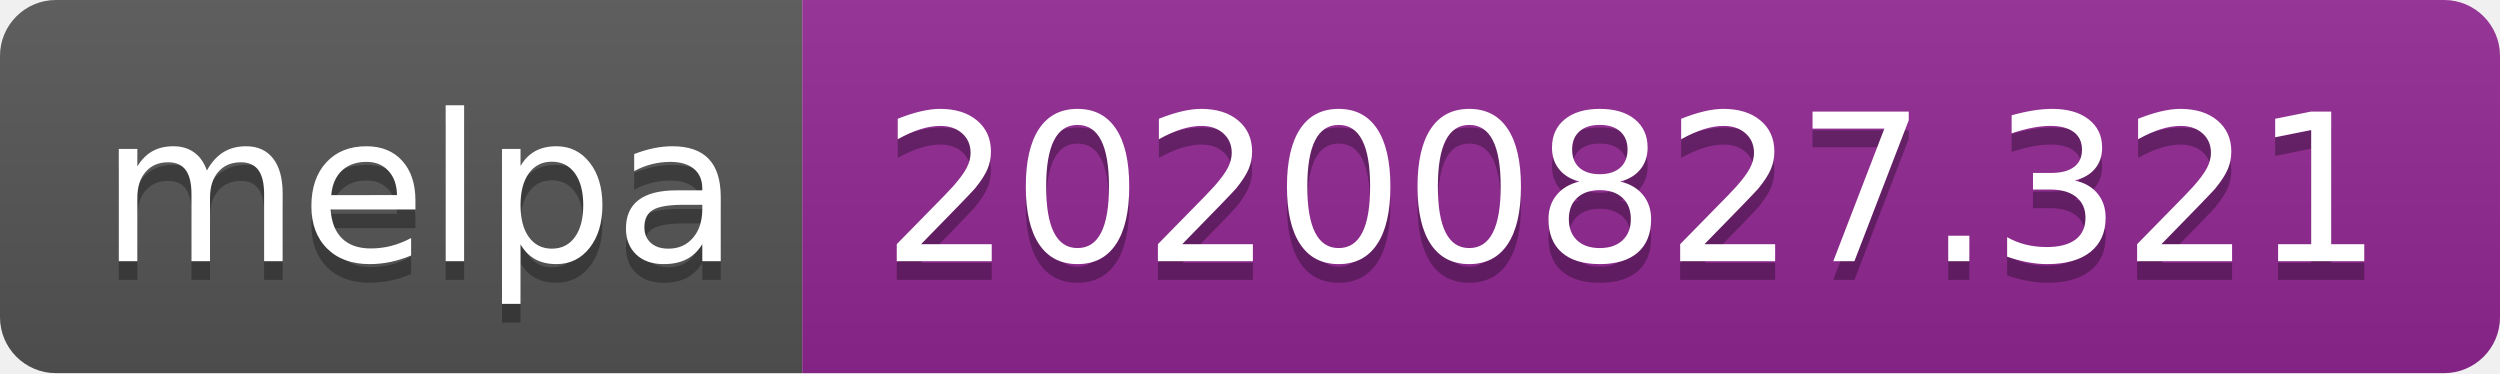
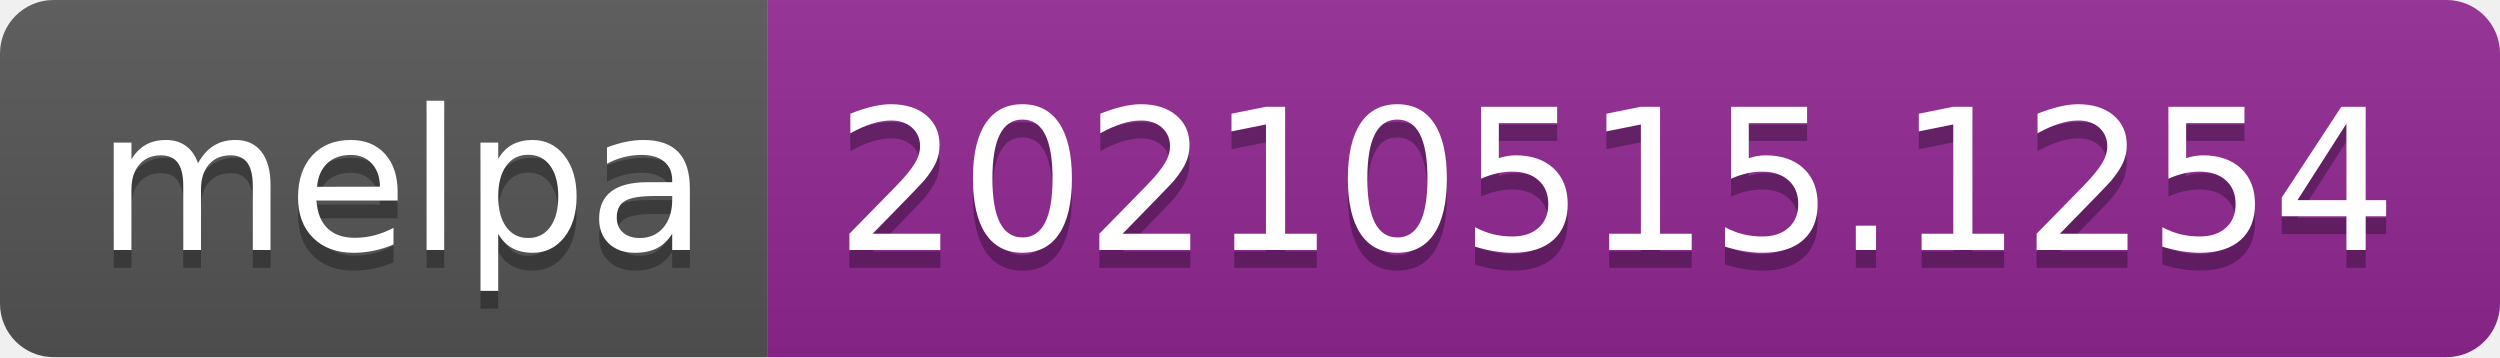
- <svg xmlns="http://www.w3.org/2000/svg" width="134" height="20" role="img" aria-label="melpa: 20200827.321">
+ <svg xmlns="http://www.w3.org/2000/svg" width="140" height="20" role="img" aria-label="melpa: 20210515.1254">
  <linearGradient id="s" x2="0" y2="100%">
    <stop offset="0" stop-color="#bbb" stop-opacity=".1" />
    <stop offset="1" stop-opacity=".1" />
  </linearGradient>
  <clipPath id="r">
-     <rect width="134" height="20" rx="3" fill="#fff" />
+     <rect width="140" height="20" rx="3" fill="#fff" />
  </clipPath>
  <g clip-path="url(#r)">
    <rect width="43" height="20" fill="#555" />
-     <rect x="43" width="91" height="20" fill="#922793" />
-     <rect width="134" height="20" fill="url(#s)" />
+     <rect x="43" width="97" height="20" fill="#922793" />
+     <rect width="140" height="20" fill="url(#s)" />
  </g>
  <g fill="#fff" text-anchor="middle" font-family="Verdana,Geneva,DejaVu Sans,sans-serif" text-rendering="geometricPrecision" font-size="110">
    <text aria-hidden="true" x="225" y="150" fill="#010101" fill-opacity=".3" transform="scale(.1)" textLength="330">melpa</text>
    <text x="225" y="140" transform="scale(.1)" fill="#fff" textLength="330">melpa</text>
-     <text aria-hidden="true" x="875" y="150" fill="#010101" fill-opacity=".3" transform="scale(.1)" textLength="810">20200827.321</text>
-     <text x="875" y="140" transform="scale(.1)" fill="#fff" textLength="810">20200827.321</text>
+     <text aria-hidden="true" x="905" y="150" fill="#010101" fill-opacity=".3" transform="scale(.1)" textLength="870">20210515.1254</text>
+     <text x="905" y="140" transform="scale(.1)" fill="#fff" textLength="870">20210515.1254</text>
  </g>
</svg>
